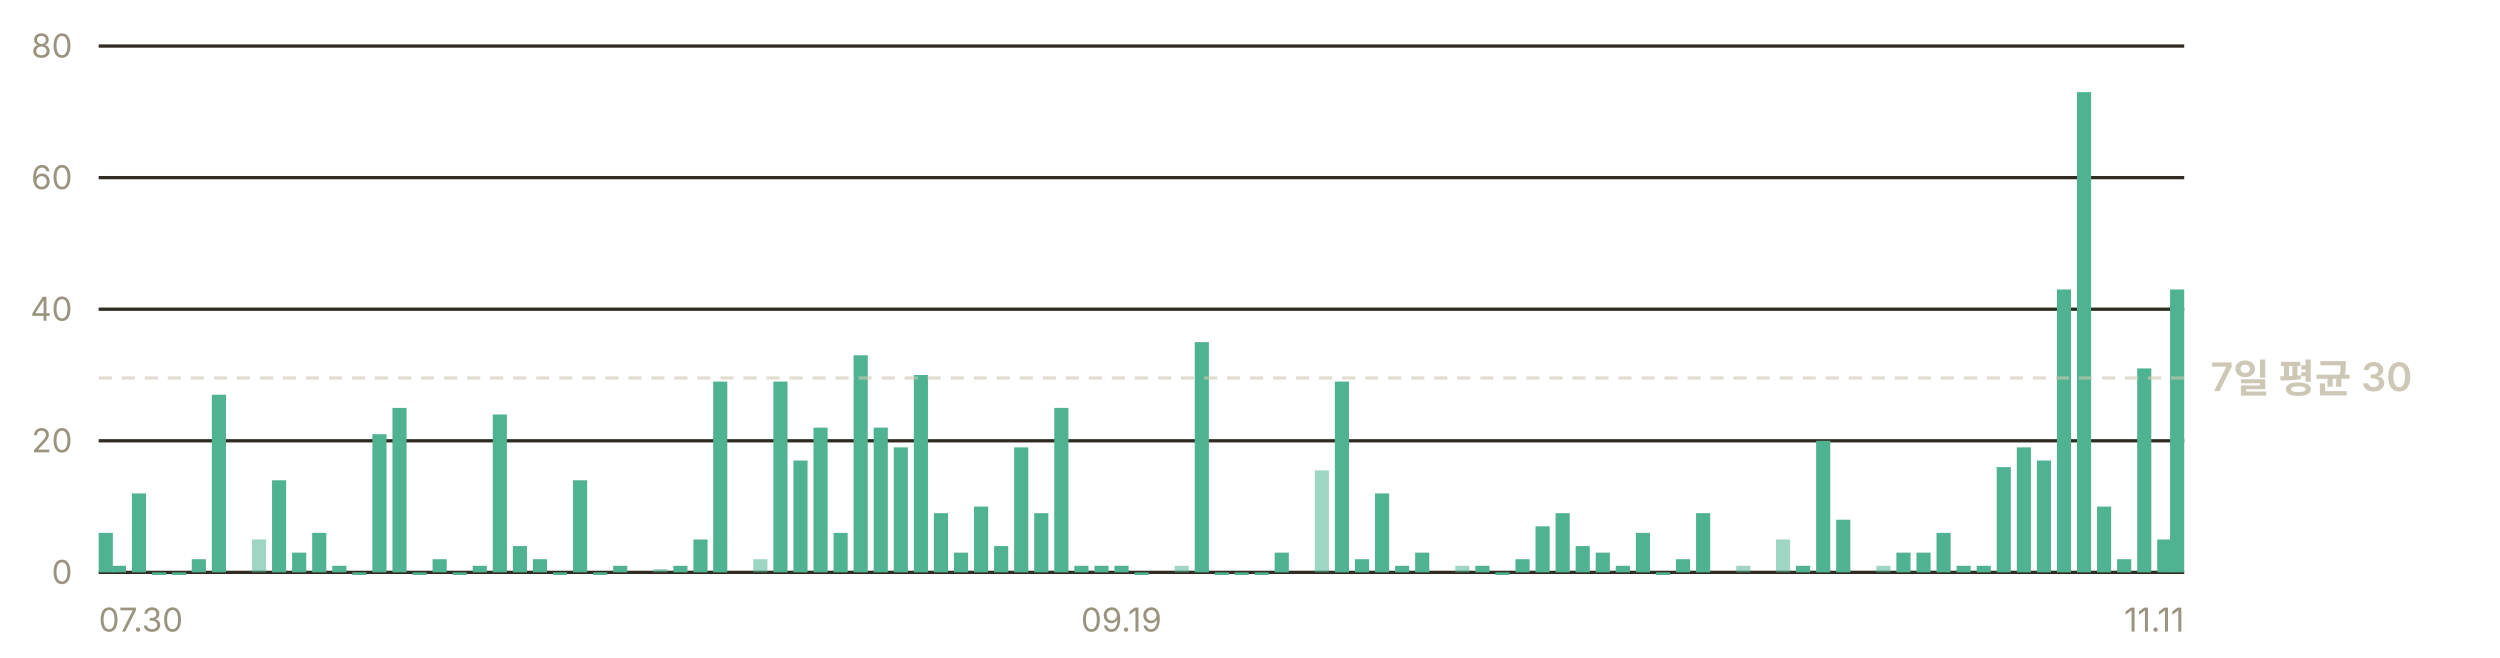
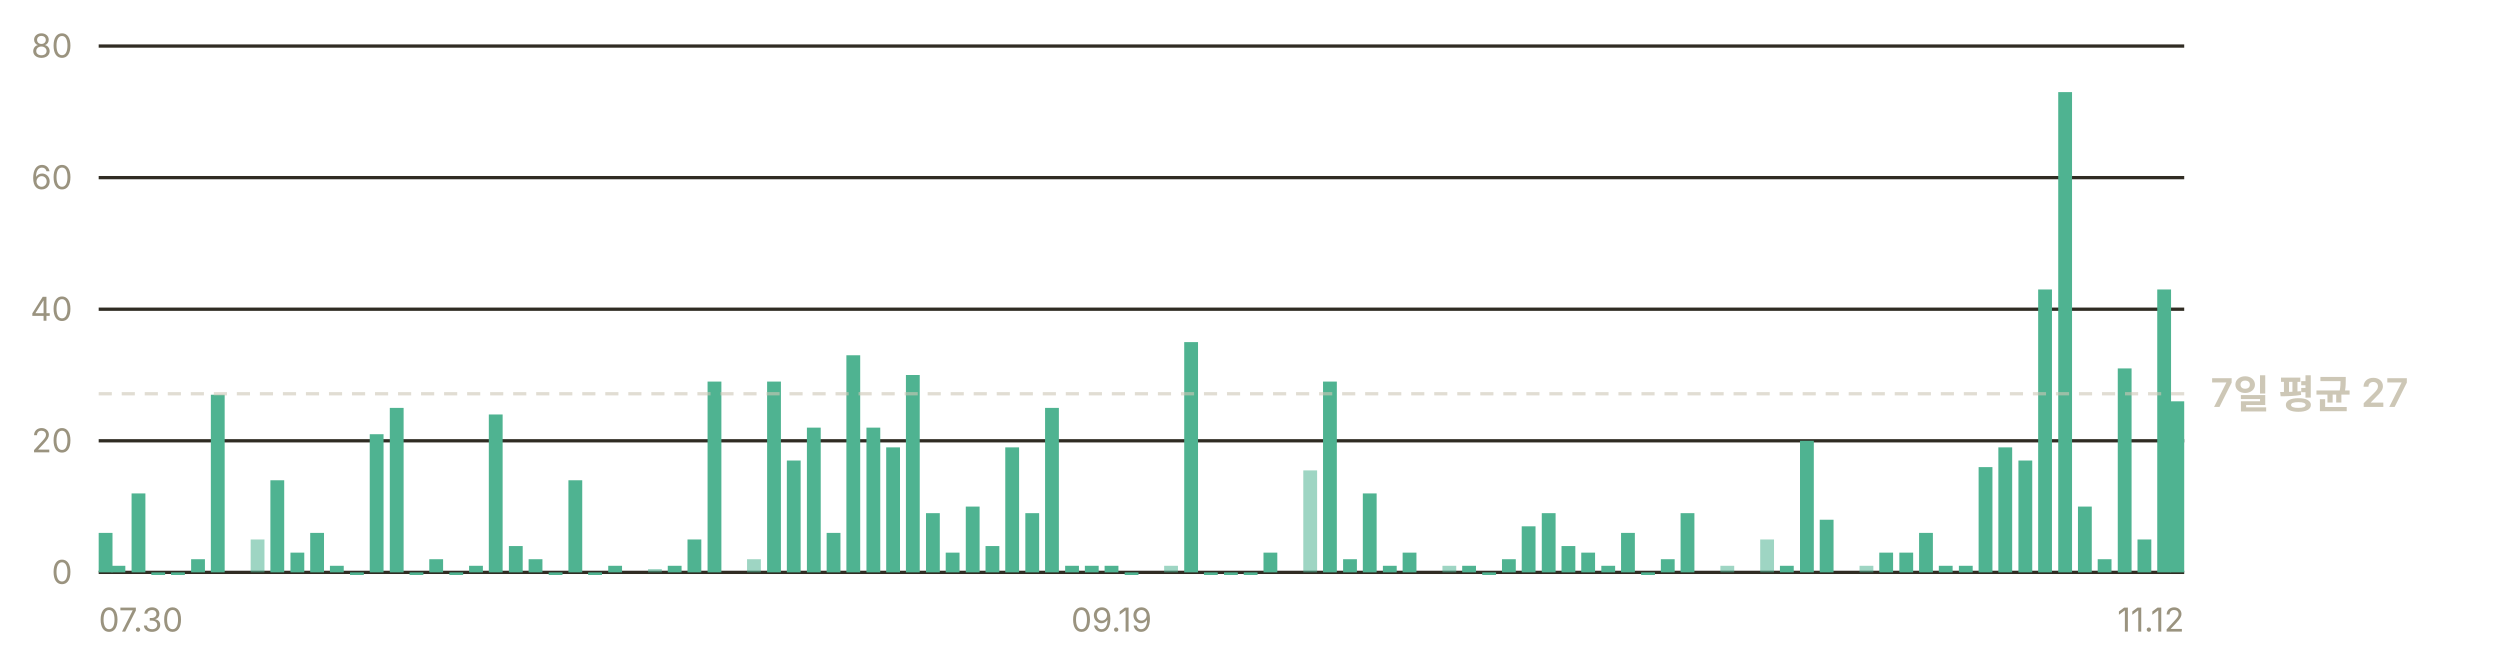
- <svg xmlns="http://www.w3.org/2000/svg" width="760" height="200" viewBox="0 0 760 200" role="img" aria-label="일별 앱 실행 추정 — 최근 7일 평균 하루 30회">
+ <svg xmlns="http://www.w3.org/2000/svg" width="760" height="200" viewBox="0 0 760 200" role="img" aria-label="일별 앱 실행 추정 — 최근 7일 평균 하루 27회">
  <g font-family="-apple-system, BlinkMacSystemFont, 'Segoe UI', 'Malgun Gothic', 'Apple SD Gothic Neo', sans-serif" font-size="11">
    <line x1="30" y1="174.0" x2="664" y2="174.0" stroke="#302c23" stroke-width="1" />
    <text x="22" y="177.5" fill="#9a937f" font-size="10" text-anchor="end">0</text>
    <line x1="30" y1="134.0" x2="664" y2="134.0" stroke="#302c23" stroke-width="1" />
    <text x="22" y="137.5" fill="#9a937f" font-size="10" text-anchor="end">20</text>
    <line x1="30" y1="94.0" x2="664" y2="94.0" stroke="#302c23" stroke-width="1" />
    <text x="22" y="97.5" fill="#9a937f" font-size="10" text-anchor="end">40</text>
    <line x1="30" y1="54.0" x2="664" y2="54.0" stroke="#302c23" stroke-width="1" />
    <text x="22" y="57.5" fill="#9a937f" font-size="10" text-anchor="end">60</text>
    <line x1="30" y1="14.0" x2="664" y2="14.0" stroke="#302c23" stroke-width="1" />
    <text x="22" y="17.5" fill="#9a937f" font-size="10" text-anchor="end">80</text>
-     <rect x="30.0" y="162.0" width="4.3" height="12.0" fill="#4fb391" />
-     <rect x="34.0" y="172.0" width="4.3" height="2.0" fill="#4fb391" />
-     <rect x="40.1" y="150.0" width="4.3" height="24.0" fill="#4fb391" />
-     <rect x="46.2" y="174.0" width="4.3" height="0.8" fill="#4fb391" />
-     <rect x="52.3" y="174.0" width="4.3" height="0.8" fill="#4fb391" />
-     <rect x="58.3" y="170.0" width="4.3" height="4.0" fill="#4fb391" />
-     <rect x="64.4" y="120.0" width="4.3" height="54.0" fill="#4fb391" />
-     <rect x="76.6" y="164.0" width="4.3" height="10.0" fill="#4fb391" opacity="0.55" />
-     <rect x="82.7" y="146.0" width="4.3" height="28.0" fill="#4fb391" />
-     <rect x="88.8" y="168.0" width="4.3" height="6.0" fill="#4fb391" />
-     <rect x="94.9" y="162.0" width="4.3" height="12.0" fill="#4fb391" />
-     <rect x="101.0" y="172.0" width="4.3" height="2.0" fill="#4fb391" />
-     <rect x="107.1" y="174.0" width="4.3" height="0.8" fill="#4fb391" />
-     <rect x="113.2" y="132.0" width="4.3" height="42.0" fill="#4fb391" />
-     <rect x="119.3" y="124.0" width="4.3" height="50.0" fill="#4fb391" />
-     <rect x="125.4" y="174.0" width="4.3" height="0.8" fill="#4fb391" />
-     <rect x="131.5" y="170.0" width="4.3" height="4.0" fill="#4fb391" />
-     <rect x="137.6" y="174.0" width="4.3" height="0.8" fill="#4fb391" />
-     <rect x="143.7" y="172.0" width="4.3" height="2.0" fill="#4fb391" />
-     <rect x="149.8" y="126.0" width="4.3" height="48.0" fill="#4fb391" />
-     <rect x="155.9" y="166.0" width="4.3" height="8.0" fill="#4fb391" />
-     <rect x="162.0" y="170.0" width="4.3" height="4.0" fill="#4fb391" />
-     <rect x="168.1" y="174.0" width="4.3" height="0.8" fill="#4fb391" />
-     <rect x="174.2" y="146.0" width="4.3" height="28.0" fill="#4fb391" />
-     <rect x="180.3" y="174.0" width="4.3" height="0.8" fill="#4fb391" />
-     <rect x="186.4" y="172.0" width="4.3" height="2.0" fill="#4fb391" />
-     <rect x="198.6" y="173.0" width="4.3" height="1.0" fill="#4fb391" opacity="0.55" />
-     <rect x="204.7" y="172.0" width="4.3" height="2.0" fill="#4fb391" />
-     <rect x="210.8" y="164.0" width="4.3" height="10.0" fill="#4fb391" />
-     <rect x="216.8" y="116.0" width="4.3" height="58.0" fill="#4fb391" />
-     <rect x="229.0" y="170.0" width="4.3" height="4.0" fill="#4fb391" opacity="0.55" />
-     <rect x="235.1" y="116.0" width="4.3" height="58.0" fill="#4fb391" />
-     <rect x="241.2" y="140.0" width="4.3" height="34.0" fill="#4fb391" />
-     <rect x="247.3" y="130.0" width="4.3" height="44.0" fill="#4fb391" />
-     <rect x="253.4" y="162.0" width="4.3" height="12.0" fill="#4fb391" />
-     <rect x="259.5" y="108.0" width="4.3" height="66.0" fill="#4fb391" />
-     <rect x="265.6" y="130.0" width="4.3" height="44.0" fill="#4fb391" />
-     <rect x="271.7" y="136.0" width="4.3" height="38.0" fill="#4fb391" />
-     <rect x="277.8" y="114.0" width="4.3" height="60.0" fill="#4fb391" />
-     <rect x="283.9" y="156.0" width="4.3" height="18.0" fill="#4fb391" />
-     <rect x="290.0" y="168.0" width="4.3" height="6.0" fill="#4fb391" />
-     <rect x="296.1" y="154.0" width="4.3" height="20.0" fill="#4fb391" />
-     <rect x="302.2" y="166.0" width="4.3" height="8.0" fill="#4fb391" />
-     <rect x="308.3" y="136.0" width="4.3" height="38.0" fill="#4fb391" />
-     <rect x="314.4" y="156.0" width="4.3" height="18.0" fill="#4fb391" />
-     <rect x="320.5" y="124.0" width="4.3" height="50.0" fill="#4fb391" />
-     <rect x="326.6" y="172.0" width="4.3" height="2.0" fill="#4fb391" />
-     <rect x="332.7" y="172.0" width="4.3" height="2.0" fill="#4fb391" />
-     <rect x="338.8" y="172.0" width="4.3" height="2.0" fill="#4fb391" />
-     <rect x="344.9" y="174.0" width="4.3" height="0.8" fill="#4fb391" />
-     <rect x="357.1" y="172.0" width="4.3" height="2.0" fill="#4fb391" opacity="0.55" />
-     <rect x="363.2" y="104.0" width="4.3" height="70.0" fill="#4fb391" />
-     <rect x="369.3" y="174.0" width="4.3" height="0.8" fill="#4fb391" />
-     <rect x="375.3" y="174.0" width="4.3" height="0.8" fill="#4fb391" />
-     <rect x="381.4" y="174.0" width="4.3" height="0.8" fill="#4fb391" />
-     <rect x="387.5" y="168.0" width="4.3" height="6.0" fill="#4fb391" />
-     <rect x="399.7" y="143.0" width="4.3" height="31.0" fill="#4fb391" opacity="0.55" />
-     <rect x="405.8" y="116.0" width="4.3" height="58.0" fill="#4fb391" />
-     <rect x="411.9" y="170.0" width="4.3" height="4.0" fill="#4fb391" />
-     <rect x="418.0" y="150.0" width="4.3" height="24.0" fill="#4fb391" />
-     <rect x="424.1" y="172.0" width="4.3" height="2.0" fill="#4fb391" />
-     <rect x="430.2" y="168.0" width="4.3" height="6.0" fill="#4fb391" />
-     <rect x="442.4" y="172.0" width="4.3" height="2.0" fill="#4fb391" opacity="0.55" />
-     <rect x="448.5" y="172.0" width="4.3" height="2.0" fill="#4fb391" />
-     <rect x="454.6" y="174.0" width="4.3" height="0.8" fill="#4fb391" />
-     <rect x="460.7" y="170.0" width="4.3" height="4.0" fill="#4fb391" />
-     <rect x="466.8" y="160.0" width="4.3" height="14.0" fill="#4fb391" />
-     <rect x="472.9" y="156.0" width="4.3" height="18.0" fill="#4fb391" />
-     <rect x="479.0" y="166.0" width="4.3" height="8.0" fill="#4fb391" />
-     <rect x="485.1" y="168.0" width="4.3" height="6.0" fill="#4fb391" />
-     <rect x="491.2" y="172.0" width="4.3" height="2.0" fill="#4fb391" />
-     <rect x="497.3" y="162.0" width="4.3" height="12.0" fill="#4fb391" />
-     <rect x="503.4" y="174.0" width="4.3" height="0.8" fill="#4fb391" />
-     <rect x="509.5" y="170.0" width="4.3" height="4.0" fill="#4fb391" />
-     <rect x="515.6" y="156.0" width="4.3" height="18.0" fill="#4fb391" />
-     <rect x="527.8" y="172.0" width="4.3" height="2.0" fill="#4fb391" opacity="0.55" />
-     <rect x="539.9" y="164.0" width="4.3" height="10.0" fill="#4fb391" opacity="0.55" />
-     <rect x="546.0" y="172.0" width="4.3" height="2.0" fill="#4fb391" />
-     <rect x="552.1" y="134.0" width="4.3" height="40.0" fill="#4fb391" />
-     <rect x="558.2" y="158.0" width="4.3" height="16.0" fill="#4fb391" />
-     <rect x="570.4" y="172.0" width="4.3" height="2.0" fill="#4fb391" opacity="0.55" />
-     <rect x="576.5" y="168.0" width="4.3" height="6.0" fill="#4fb391" />
-     <rect x="582.6" y="168.0" width="4.3" height="6.0" fill="#4fb391" />
-     <rect x="588.7" y="162.0" width="4.3" height="12.0" fill="#4fb391" />
-     <rect x="594.8" y="172.0" width="4.3" height="2.0" fill="#4fb391" />
-     <rect x="600.9" y="172.0" width="4.3" height="2.0" fill="#4fb391" />
-     <rect x="607.0" y="142.0" width="4.3" height="32.0" fill="#4fb391" />
-     <rect x="613.1" y="136.0" width="4.3" height="38.0" fill="#4fb391" />
-     <rect x="619.2" y="140.0" width="4.3" height="34.0" fill="#4fb391" />
-     <rect x="625.3" y="88.0" width="4.3" height="86.0" fill="#4fb391" />
-     <rect x="631.4" y="28.0" width="4.3" height="146.0" fill="#4fb391" />
-     <rect x="637.5" y="154.0" width="4.3" height="20.0" fill="#4fb391" />
-     <rect x="643.6" y="170.0" width="4.3" height="4.0" fill="#4fb391" />
-     <rect x="649.7" y="112.0" width="4.3" height="62.0" fill="#4fb391" />
-     <rect x="655.8" y="164.0" width="4.3" height="10.0" fill="#4fb391" />
-     <rect x="659.7" y="88.0" width="4.3" height="86.0" fill="#4fb391" />
-     <line x1="30" y1="114.9" x2="664" y2="114.9" stroke="#cdc7b6" stroke-width="1" stroke-dasharray="4 3" opacity="0.6" />
-     <text x="672" y="118.9" fill="#cdc7b6" font-size="12" font-weight="600">7일 평균 30</text>
+     <rect x="30.0" y="162.0" width="4.2" height="12.0" fill="#4fb391" />
+     <rect x="33.9" y="172.0" width="4.2" height="2.0" fill="#4fb391" />
+     <rect x="40.0" y="150.0" width="4.2" height="24.0" fill="#4fb391" />
+     <rect x="46.0" y="174.0" width="4.2" height="0.8" fill="#4fb391" />
+     <rect x="52.0" y="174.0" width="4.2" height="0.8" fill="#4fb391" />
+     <rect x="58.1" y="170.0" width="4.2" height="4.0" fill="#4fb391" />
+     <rect x="64.1" y="120.0" width="4.2" height="54.0" fill="#4fb391" />
+     <rect x="76.2" y="164.0" width="4.2" height="10.0" fill="#4fb391" opacity="0.55" />
+     <rect x="82.2" y="146.0" width="4.2" height="28.0" fill="#4fb391" />
+     <rect x="88.3" y="168.0" width="4.2" height="6.0" fill="#4fb391" />
+     <rect x="94.3" y="162.0" width="4.2" height="12.0" fill="#4fb391" />
+     <rect x="100.3" y="172.0" width="4.2" height="2.0" fill="#4fb391" />
+     <rect x="106.4" y="174.0" width="4.2" height="0.8" fill="#4fb391" />
+     <rect x="112.4" y="132.0" width="4.2" height="42.0" fill="#4fb391" />
+     <rect x="118.5" y="124.0" width="4.2" height="50.0" fill="#4fb391" />
+     <rect x="124.5" y="174.0" width="4.2" height="0.8" fill="#4fb391" />
+     <rect x="130.5" y="170.0" width="4.2" height="4.0" fill="#4fb391" />
+     <rect x="136.6" y="174.0" width="4.2" height="0.8" fill="#4fb391" />
+     <rect x="142.6" y="172.0" width="4.2" height="2.0" fill="#4fb391" />
+     <rect x="148.6" y="126.0" width="4.2" height="48.0" fill="#4fb391" />
+     <rect x="154.7" y="166.0" width="4.2" height="8.0" fill="#4fb391" />
+     <rect x="160.7" y="170.0" width="4.2" height="4.0" fill="#4fb391" />
+     <rect x="166.8" y="174.0" width="4.2" height="0.8" fill="#4fb391" />
+     <rect x="172.8" y="146.0" width="4.2" height="28.0" fill="#4fb391" />
+     <rect x="178.8" y="174.0" width="4.2" height="0.8" fill="#4fb391" />
+     <rect x="184.9" y="172.0" width="4.2" height="2.0" fill="#4fb391" />
+     <rect x="197.0" y="173.0" width="4.2" height="1.0" fill="#4fb391" opacity="0.55" />
+     <rect x="203.0" y="172.0" width="4.2" height="2.0" fill="#4fb391" />
+     <rect x="209.0" y="164.0" width="4.2" height="10.0" fill="#4fb391" />
+     <rect x="215.1" y="116.0" width="4.2" height="58.0" fill="#4fb391" />
+     <rect x="227.1" y="170.0" width="4.2" height="4.0" fill="#4fb391" opacity="0.55" />
+     <rect x="233.2" y="116.0" width="4.2" height="58.0" fill="#4fb391" />
+     <rect x="239.2" y="140.0" width="4.2" height="34.0" fill="#4fb391" />
+     <rect x="245.3" y="130.0" width="4.2" height="44.0" fill="#4fb391" />
+     <rect x="251.3" y="162.0" width="4.2" height="12.0" fill="#4fb391" />
+     <rect x="257.3" y="108.0" width="4.2" height="66.0" fill="#4fb391" />
+     <rect x="263.4" y="130.0" width="4.2" height="44.0" fill="#4fb391" />
+     <rect x="269.4" y="136.0" width="4.2" height="38.0" fill="#4fb391" />
+     <rect x="275.4" y="114.0" width="4.2" height="60.0" fill="#4fb391" />
+     <rect x="281.5" y="156.0" width="4.2" height="18.0" fill="#4fb391" />
+     <rect x="287.5" y="168.0" width="4.2" height="6.0" fill="#4fb391" />
+     <rect x="293.6" y="154.0" width="4.2" height="20.0" fill="#4fb391" />
+     <rect x="299.6" y="166.0" width="4.2" height="8.0" fill="#4fb391" />
+     <rect x="305.6" y="136.0" width="4.2" height="38.0" fill="#4fb391" />
+     <rect x="311.7" y="156.0" width="4.2" height="18.0" fill="#4fb391" />
+     <rect x="317.7" y="124.0" width="4.2" height="50.0" fill="#4fb391" />
+     <rect x="323.8" y="172.0" width="4.2" height="2.0" fill="#4fb391" />
+     <rect x="329.8" y="172.0" width="4.2" height="2.0" fill="#4fb391" />
+     <rect x="335.8" y="172.0" width="4.2" height="2.0" fill="#4fb391" />
+     <rect x="341.9" y="174.0" width="4.2" height="0.8" fill="#4fb391" />
+     <rect x="353.9" y="172.0" width="4.2" height="2.0" fill="#4fb391" opacity="0.55" />
+     <rect x="360.0" y="104.0" width="4.2" height="70.0" fill="#4fb391" />
+     <rect x="366.0" y="174.0" width="4.2" height="0.8" fill="#4fb391" />
+     <rect x="372.1" y="174.0" width="4.2" height="0.8" fill="#4fb391" />
+     <rect x="378.1" y="174.0" width="4.2" height="0.8" fill="#4fb391" />
+     <rect x="384.1" y="168.0" width="4.2" height="6.0" fill="#4fb391" />
+     <rect x="396.2" y="143.0" width="4.2" height="31.0" fill="#4fb391" opacity="0.55" />
+     <rect x="402.2" y="116.0" width="4.2" height="58.0" fill="#4fb391" />
+     <rect x="408.3" y="170.0" width="4.2" height="4.0" fill="#4fb391" />
+     <rect x="414.3" y="150.0" width="4.2" height="24.0" fill="#4fb391" />
+     <rect x="420.4" y="172.0" width="4.2" height="2.0" fill="#4fb391" />
+     <rect x="426.4" y="168.0" width="4.2" height="6.0" fill="#4fb391" />
+     <rect x="438.5" y="172.0" width="4.2" height="2.0" fill="#4fb391" opacity="0.55" />
+     <rect x="444.5" y="172.0" width="4.2" height="2.0" fill="#4fb391" />
+     <rect x="450.6" y="174.0" width="4.2" height="0.8" fill="#4fb391" />
+     <rect x="456.6" y="170.0" width="4.2" height="4.0" fill="#4fb391" />
+     <rect x="462.6" y="160.0" width="4.2" height="14.0" fill="#4fb391" />
+     <rect x="468.7" y="156.0" width="4.2" height="18.0" fill="#4fb391" />
+     <rect x="474.7" y="166.0" width="4.2" height="8.0" fill="#4fb391" />
+     <rect x="480.7" y="168.0" width="4.2" height="6.0" fill="#4fb391" />
+     <rect x="486.8" y="172.0" width="4.2" height="2.0" fill="#4fb391" />
+     <rect x="492.8" y="162.0" width="4.2" height="12.0" fill="#4fb391" />
+     <rect x="498.9" y="174.0" width="4.2" height="0.8" fill="#4fb391" />
+     <rect x="504.9" y="170.0" width="4.2" height="4.0" fill="#4fb391" />
+     <rect x="510.9" y="156.0" width="4.2" height="18.0" fill="#4fb391" />
+     <rect x="523.0" y="172.0" width="4.2" height="2.0" fill="#4fb391" opacity="0.55" />
+     <rect x="535.1" y="164.0" width="4.2" height="10.0" fill="#4fb391" opacity="0.55" />
+     <rect x="541.1" y="172.0" width="4.2" height="2.0" fill="#4fb391" />
+     <rect x="547.2" y="134.0" width="4.2" height="40.0" fill="#4fb391" />
+     <rect x="553.2" y="158.0" width="4.2" height="16.0" fill="#4fb391" />
+     <rect x="565.3" y="172.0" width="4.2" height="2.0" fill="#4fb391" opacity="0.55" />
+     <rect x="571.3" y="168.0" width="4.2" height="6.0" fill="#4fb391" />
+     <rect x="577.4" y="168.0" width="4.2" height="6.0" fill="#4fb391" />
+     <rect x="583.4" y="162.0" width="4.2" height="12.0" fill="#4fb391" />
+     <rect x="589.4" y="172.0" width="4.2" height="2.0" fill="#4fb391" />
+     <rect x="595.5" y="172.0" width="4.2" height="2.0" fill="#4fb391" />
+     <rect x="601.5" y="142.0" width="4.2" height="32.0" fill="#4fb391" />
+     <rect x="607.5" y="136.0" width="4.2" height="38.0" fill="#4fb391" />
+     <rect x="613.6" y="140.0" width="4.2" height="34.0" fill="#4fb391" />
+     <rect x="619.6" y="88.0" width="4.2" height="86.0" fill="#4fb391" />
+     <rect x="625.7" y="28.0" width="4.2" height="146.0" fill="#4fb391" />
+     <rect x="631.7" y="154.0" width="4.2" height="20.0" fill="#4fb391" />
+     <rect x="637.7" y="170.0" width="4.2" height="4.0" fill="#4fb391" />
+     <rect x="643.8" y="112.0" width="4.2" height="62.0" fill="#4fb391" />
+     <rect x="649.8" y="164.0" width="4.2" height="10.0" fill="#4fb391" />
+     <rect x="655.8" y="88.0" width="4.2" height="86.0" fill="#4fb391" />
+     <rect x="659.8" y="122.0" width="4.2" height="52.0" fill="#4fb391" />
+     <line x1="30" y1="119.7" x2="664" y2="119.7" stroke="#cdc7b6" stroke-width="1" stroke-dasharray="4 3" opacity="0.6" />
+     <text x="672" y="123.7" fill="#cdc7b6" font-size="12" font-weight="600">7일 평균 27</text>
    <text x="30.0" y="192" fill="#9a937f" font-size="10" text-anchor="start">07.30</text>
-     <text x="340.9" y="192" fill="#9a937f" font-size="10" text-anchor="middle">09.19</text>
-     <text x="664.0" y="192" fill="#9a937f" font-size="10" text-anchor="end">11.11</text>
+     <text x="337.9" y="192" fill="#9a937f" font-size="10" text-anchor="middle">09.19</text>
+     <text x="664.0" y="192" fill="#9a937f" font-size="10" text-anchor="end">11.12</text>
  </g>
</svg>
